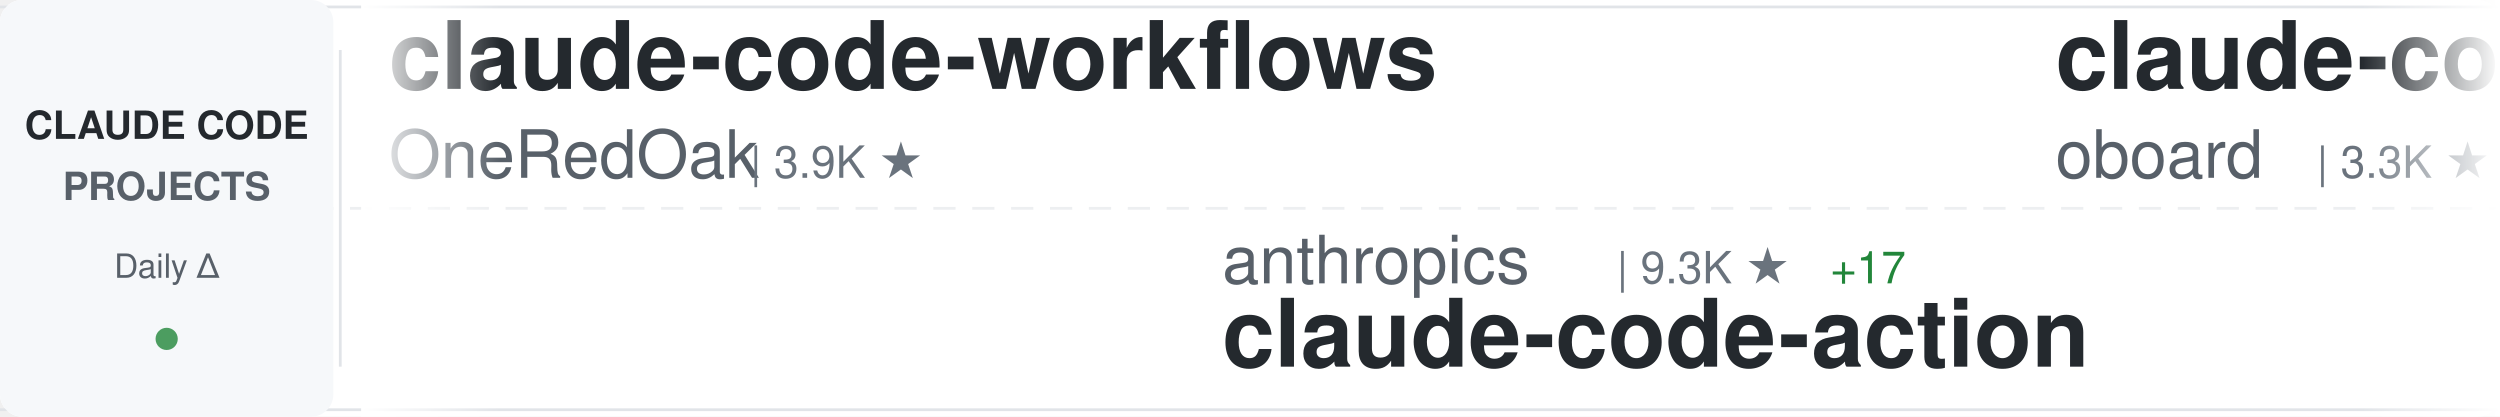
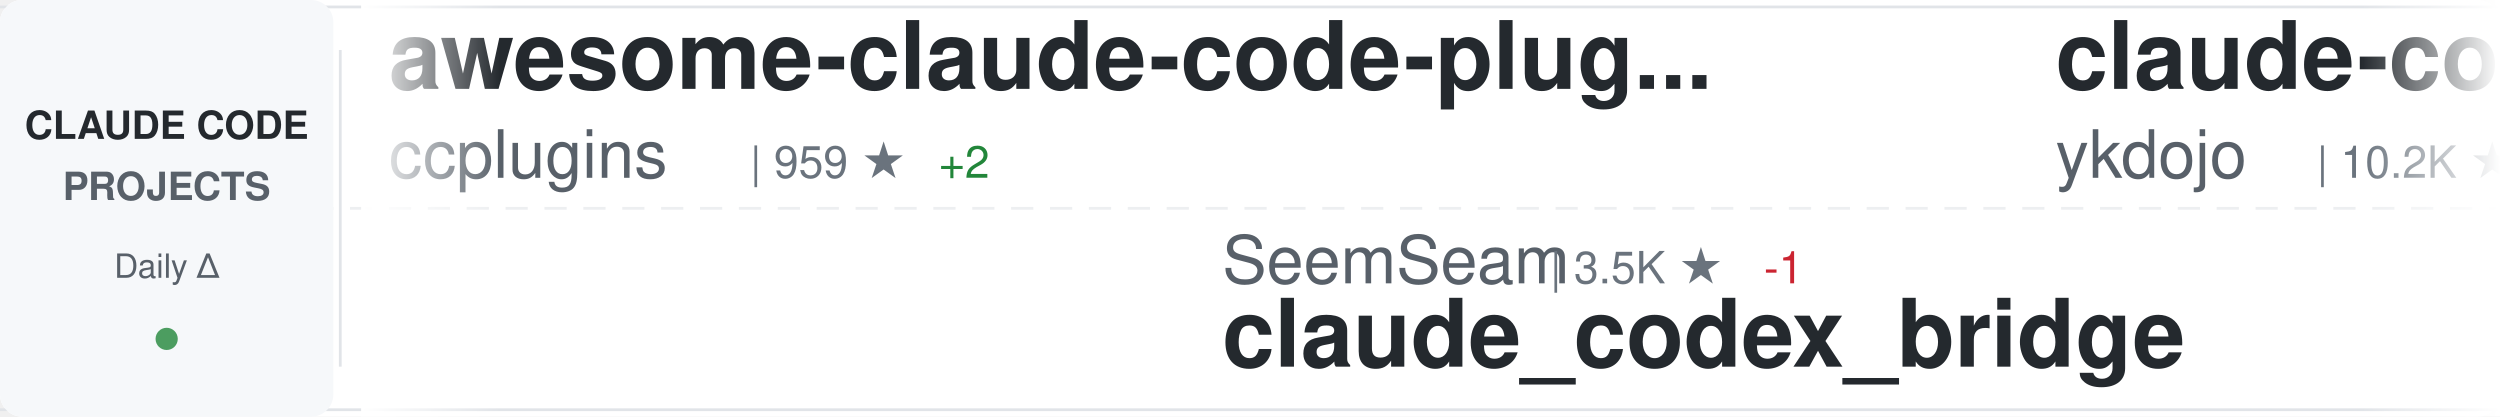
<svg xmlns="http://www.w3.org/2000/svg" width="900" height="150">
  <defs>
    <linearGradient id="awesomeLeftFade" x1="0%" y1="0%" x2="100%" y2="0%">
      <stop offset="0%" style="stop-color:#ffffff;stop-opacity:1" />
      <stop offset="100%" style="stop-color:#ffffff;stop-opacity:0" />
    </linearGradient>
    <linearGradient id="awesomeRightFade" x1="0%" y1="0%" x2="100%" y2="0%">
      <stop offset="0%" style="stop-color:#ffffff;stop-opacity:0" />
      <stop offset="100%" style="stop-color:#ffffff;stop-opacity:1" />
    </linearGradient>
  </defs>
  <rect width="900" height="150" fill="#ffffff" rx="8" />
  <rect x="0" y="2" width="900" height="1" fill="#e1e4e8" />
  <rect x="0" y="147" width="900" height="1" fill="#e1e4e8" />
  <line x1="0" y1="75" x2="900" y2="75" stroke="#e1e4e8" stroke-width="1" stroke-dasharray="8 6" opacity="0.6" />
  <rect x="0" y="0" width="120" height="150" fill="#f6f8fa" rx="8" />
  <text x="60" y="50" font-family="-apple-system, BlinkMacSystemFont, 'Segoe UI', Helvetica, Arial, sans-serif" font-size="14" font-weight="600" fill="#24292e" text-anchor="middle">CLAUDE CODE</text>
  <text x="60" y="72" font-family="-apple-system, BlinkMacSystemFont, 'Segoe UI', Helvetica, Arial, sans-serif" font-size="14" font-weight="600" fill="#586069" text-anchor="middle">PROJECTS</text>
  <text x="60" y="100" font-family="-apple-system, BlinkMacSystemFont, 'Segoe UI', Helvetica, Arial, sans-serif" font-size="12" font-weight="500" fill="#586069" text-anchor="middle">Daily Δ</text>
  <circle cx="60" cy="122" r="4" fill="#22863a" opacity="0.8" />
  <rect x="122" y="18" width="1" height="114" fill="#e1e4e8" />
  <clipPath id="awesomeTickerClip">
    <rect x="130" y="0" width="770" height="150" />
  </clipPath>
  <g clip-path="url(#awesomeTickerClip)">
    <g id="awesomeTickerItems">
      <animateTransform attributeName="transform" attributeType="XML" type="translate" from="0 0" to="-3000 0" dur="54s" repeatCount="indefinite" />
      <g transform="translate(0, 0)">
-         <text x="140" y="32" font-family="-apple-system, BlinkMacSystemFont, 'Segoe UI', Helvetica, Arial, sans-serif" font-size="34" font-weight="600" fill="#24292e">claude-code-workflows</text>
-         <text x="140" y="64" font-family="-apple-system, BlinkMacSystemFont, 'Segoe UI', Helvetica, Arial, sans-serif" font-size="24" font-weight="400" fill="#586069">OneRedOak</text>
-         <text x="270" y="64" font-family="-apple-system, BlinkMacSystemFont, 'Segoe UI', Helvetica, Arial, sans-serif" font-size="16" font-weight="500" fill="#6a737d">| 3.9K ★</text>
+         <text x="140" y="32" font-family="-apple-system, BlinkMacSystemFont, 'Segoe UI', Helvetica, Arial, sans-serif" font-size="34" font-weight="600" fill="#24292e">awesome-claude-code-plug...</text>
+         <text x="140" y="64" font-family="-apple-system, BlinkMacSystemFont, 'Segoe UI', Helvetica, Arial, sans-serif" font-size="24" font-weight="400" fill="#586069">ccplugins</text>
+         <text x="270" y="64" font-family="-apple-system, BlinkMacSystemFont, 'Segoe UI', Helvetica, Arial, sans-serif" font-size="16" font-weight="500" fill="#6a737d">| 959 ★</text>
+         <text x="338" y="64" font-family="-apple-system, BlinkMacSystemFont, 'Segoe UI', Helvetica, Arial, sans-serif" font-size="16" font-weight="500" fill="#22863a"> +2</text>
      </g>
      <g transform="translate(300, 0)">
-         <text x="140" y="102" font-family="-apple-system, BlinkMacSystemFont, 'Segoe UI', Helvetica, Arial, sans-serif" font-size="24" font-weight="400" fill="#586069">anthropics</text>
-         <text x="282" y="102" font-family="-apple-system, BlinkMacSystemFont, 'Segoe UI', Helvetica, Arial, sans-serif" font-size="16" font-weight="500" fill="#6a737d">| 9.3K ★</text>
-         <text x="359" y="102" font-family="-apple-system, BlinkMacSystemFont, 'Segoe UI', Helvetica, Arial, sans-serif" font-size="16" font-weight="500" fill="#22863a"> +17</text>
-         <text x="140" y="132" font-family="-apple-system, BlinkMacSystemFont, 'Segoe UI', Helvetica, Arial, sans-serif" font-size="34" font-weight="600" fill="#24292e">claude-code-action</text>
+         <text x="140" y="102" font-family="-apple-system, BlinkMacSystemFont, 'Segoe UI', Helvetica, Arial, sans-serif" font-size="24" font-weight="400" fill="#586069">SeemSeam</text>
+         <text x="258" y="102" font-family="-apple-system, BlinkMacSystemFont, 'Segoe UI', Helvetica, Arial, sans-serif" font-size="16" font-weight="500" fill="#6a737d">| 3.5K ★</text>
+         <text x="335" y="102" font-family="-apple-system, BlinkMacSystemFont, 'Segoe UI', Helvetica, Arial, sans-serif" font-size="16" font-weight="500" fill="#cb2431"> -1</text>
+         <text x="140" y="132" font-family="-apple-system, BlinkMacSystemFont, 'Segoe UI', Helvetica, Arial, sans-serif" font-size="34" font-weight="600" fill="#24292e">claude_codex_bridge</text>
      </g>
      <g transform="translate(600, 0)">
-         <text x="140" y="32" font-family="-apple-system, BlinkMacSystemFont, 'Segoe UI', Helvetica, Arial, sans-serif" font-size="34" font-weight="600" fill="#24292e">claude-code-rev</text>
-         <text x="140" y="64" font-family="-apple-system, BlinkMacSystemFont, 'Segoe UI', Helvetica, Arial, sans-serif" font-size="24" font-weight="400" fill="#586069">oboard</text>
-         <text x="234" y="64" font-family="-apple-system, BlinkMacSystemFont, 'Segoe UI', Helvetica, Arial, sans-serif" font-size="16" font-weight="500" fill="#6a737d">| 3.3K ★</text>
-         <text x="311" y="64" font-family="-apple-system, BlinkMacSystemFont, 'Segoe UI', Helvetica, Arial, sans-serif" font-size="16" font-weight="500" fill="#22863a"> +2</text>
+         <text x="140" y="32" font-family="-apple-system, BlinkMacSystemFont, 'Segoe UI', Helvetica, Arial, sans-serif" font-size="34" font-weight="600" fill="#24292e">claude-code-tips</text>
+         <text x="140" y="64" font-family="-apple-system, BlinkMacSystemFont, 'Segoe UI', Helvetica, Arial, sans-serif" font-size="24" font-weight="400" fill="#586069">ykdojo</text>
+         <text x="234" y="64" font-family="-apple-system, BlinkMacSystemFont, 'Segoe UI', Helvetica, Arial, sans-serif" font-size="16" font-weight="500" fill="#6a737d">| 10.2K ★</text>
+         <text x="320" y="64" font-family="-apple-system, BlinkMacSystemFont, 'Segoe UI', Helvetica, Arial, sans-serif" font-size="16" font-weight="500" fill="#22863a"> +2</text>
      </g>
      <g transform="translate(900, 0)">
-         <text x="140" y="102" font-family="-apple-system, BlinkMacSystemFont, 'Segoe UI', Helvetica, Arial, sans-serif" font-size="24" font-weight="400" fill="#586069">lorryjovens-hub</text>
-         <text x="342" y="102" font-family="-apple-system, BlinkMacSystemFont, 'Segoe UI', Helvetica, Arial, sans-serif" font-size="16" font-weight="500" fill="#6a737d">| 1.7K ★</text>
-         <text x="140" y="132" font-family="-apple-system, BlinkMacSystemFont, 'Segoe UI', Helvetica, Arial, sans-serif" font-size="34" font-weight="600" fill="#24292e">claude-code-rust</text>
+         <text x="140" y="102" font-family="-apple-system, BlinkMacSystemFont, 'Segoe UI', Helvetica, Arial, sans-serif" font-size="24" font-weight="400" fill="#586069">Yeachan-Heo</text>
+         <text x="294" y="102" font-family="-apple-system, BlinkMacSystemFont, 'Segoe UI', Helvetica, Arial, sans-serif" font-size="16" font-weight="500" fill="#6a737d">| 39.5K ★</text>
+         <text x="380" y="102" font-family="-apple-system, BlinkMacSystemFont, 'Segoe UI', Helvetica, Arial, sans-serif" font-size="16" font-weight="500" fill="#22863a"> +11</text>
+         <text x="140" y="132" font-family="-apple-system, BlinkMacSystemFont, 'Segoe UI', Helvetica, Arial, sans-serif" font-size="34" font-weight="600" fill="#24292e">oh-my-claudecode</text>
      </g>
      <g transform="translate(1200, 0)">
+         <text x="140" y="32" font-family="-apple-system, BlinkMacSystemFont, 'Segoe UI', Helvetica, Arial, sans-serif" font-size="34" font-weight="600" fill="#24292e">claude-code-telegram</text>
+         <text x="140" y="64" font-family="-apple-system, BlinkMacSystemFont, 'Segoe UI', Helvetica, Arial, sans-serif" font-size="24" font-weight="400" fill="#586069">overwirehq</text>
+         <text x="282" y="64" font-family="-apple-system, BlinkMacSystemFont, 'Segoe UI', Helvetica, Arial, sans-serif" font-size="16" font-weight="500" fill="#6a737d">| 2.8K ★</text>
+       </g>
+       <g transform="translate(1500, 0)">
+         <text x="140" y="102" font-family="-apple-system, BlinkMacSystemFont, 'Segoe UI', Helvetica, Arial, sans-serif" font-size="24" font-weight="400" fill="#586069">krusemediallc</text>
+         <text x="318" y="102" font-family="-apple-system, BlinkMacSystemFont, 'Segoe UI', Helvetica, Arial, sans-serif" font-size="16" font-weight="500" fill="#6a737d">| 1.6K ★</text>
+         <text x="140" y="132" font-family="-apple-system, BlinkMacSystemFont, 'Segoe UI', Helvetica, Arial, sans-serif" font-size="34" font-weight="600" fill="#24292e">arcads-claude-code</text>
+       </g>
+       <g transform="translate(1800, 0)">
+         <text x="140" y="32" font-family="-apple-system, BlinkMacSystemFont, 'Segoe UI', Helvetica, Arial, sans-serif" font-size="34" font-weight="600" fill="#24292e">claude-code-action</text>
+         <text x="140" y="64" font-family="-apple-system, BlinkMacSystemFont, 'Segoe UI', Helvetica, Arial, sans-serif" font-size="24" font-weight="400" fill="#586069">anthropics</text>
+         <text x="282" y="64" font-family="-apple-system, BlinkMacSystemFont, 'Segoe UI', Helvetica, Arial, sans-serif" font-size="16" font-weight="500" fill="#6a737d">| 9.3K ★</text>
+         <text x="359" y="64" font-family="-apple-system, BlinkMacSystemFont, 'Segoe UI', Helvetica, Arial, sans-serif" font-size="16" font-weight="500" fill="#22863a"> +7</text>
+       </g>
+       <g transform="translate(2100, 0)">
+         <text x="140" y="102" font-family="-apple-system, BlinkMacSystemFont, 'Segoe UI', Helvetica, Arial, sans-serif" font-size="24" font-weight="400" fill="#586069">LING71671</text>
+         <text x="270" y="102" font-family="-apple-system, BlinkMacSystemFont, 'Segoe UI', Helvetica, Arial, sans-serif" font-size="16" font-weight="500" fill="#6a737d">| 960 ★</text>
+         <text x="140" y="132" font-family="-apple-system, BlinkMacSystemFont, 'Segoe UI', Helvetica, Arial, sans-serif" font-size="34" font-weight="600" fill="#24292e">Open-ClaudeCode</text>
+       </g>
+       <g transform="translate(2400, 0)">
        <text x="140" y="32" font-family="-apple-system, BlinkMacSystemFont, 'Segoe UI', Helvetica, Arial, sans-serif" font-size="34" font-weight="600" fill="#24292e">claude-code-reverse</text>
        <text x="140" y="64" font-family="-apple-system, BlinkMacSystemFont, 'Segoe UI', Helvetica, Arial, sans-serif" font-size="24" font-weight="400" fill="#586069">Yuyz0112</text>
        <text x="258" y="64" font-family="-apple-system, BlinkMacSystemFont, 'Segoe UI', Helvetica, Arial, sans-serif" font-size="16" font-weight="500" fill="#6a737d">| 2.4K ★</text>
      </g>
-       <g transform="translate(1500, 0)">
-         <text x="140" y="102" font-family="-apple-system, BlinkMacSystemFont, 'Segoe UI', Helvetica, Arial, sans-serif" font-size="24" font-weight="400" fill="#586069">Pimzino</text>
-         <text x="246" y="102" font-family="-apple-system, BlinkMacSystemFont, 'Segoe UI', Helvetica, Arial, sans-serif" font-size="16" font-weight="500" fill="#6a737d">| 3.9K ★</text>
-         <text x="140" y="132" font-family="-apple-system, BlinkMacSystemFont, 'Segoe UI', Helvetica, Arial, sans-serif" font-size="34" font-weight="600" fill="#24292e">claude-code-spec-workflo...</text>
+       <g transform="translate(2700, 0)">
+         <text x="140" y="102" font-family="-apple-system, BlinkMacSystemFont, 'Segoe UI', Helvetica, Arial, sans-serif" font-size="24" font-weight="400" fill="#586069">Windy3f3f3f3f</text>
+         <text x="318" y="102" font-family="-apple-system, BlinkMacSystemFont, 'Segoe UI', Helvetica, Arial, sans-serif" font-size="16" font-weight="500" fill="#6a737d">| 3.7K ★</text>
+         <text x="395" y="102" font-family="-apple-system, BlinkMacSystemFont, 'Segoe UI', Helvetica, Arial, sans-serif" font-size="16" font-weight="500" fill="#22863a"> +2</text>
+         <text x="140" y="132" font-family="-apple-system, BlinkMacSystemFont, 'Segoe UI', Helvetica, Arial, sans-serif" font-size="34" font-weight="600" fill="#24292e">how-claude-code-works</text>
      </g>
-       <g transform="translate(1800, 0)">
-         <text x="140" y="32" font-family="-apple-system, BlinkMacSystemFont, 'Segoe UI', Helvetica, Arial, sans-serif" font-size="34" font-weight="600" fill="#24292e">collection-claude-code-s...</text>
-         <text x="140" y="64" font-family="-apple-system, BlinkMacSystemFont, 'Segoe UI', Helvetica, Arial, sans-serif" font-size="24" font-weight="400" fill="#586069">chauncygu</text>
-         <text x="270" y="64" font-family="-apple-system, BlinkMacSystemFont, 'Segoe UI', Helvetica, Arial, sans-serif" font-size="16" font-weight="500" fill="#6a737d">| 2.8K ★</text>
+       <g transform="translate(3000, 0)">
+         <text x="140" y="32" font-family="-apple-system, BlinkMacSystemFont, 'Segoe UI', Helvetica, Arial, sans-serif" font-size="34" font-weight="600" fill="#24292e">awesome-claude-code-plug...</text>
+         <text x="140" y="64" font-family="-apple-system, BlinkMacSystemFont, 'Segoe UI', Helvetica, Arial, sans-serif" font-size="24" font-weight="400" fill="#586069">ccplugins</text>
+         <text x="270" y="64" font-family="-apple-system, BlinkMacSystemFont, 'Segoe UI', Helvetica, Arial, sans-serif" font-size="16" font-weight="500" fill="#6a737d">| 959 ★</text>
+         <text x="338" y="64" font-family="-apple-system, BlinkMacSystemFont, 'Segoe UI', Helvetica, Arial, sans-serif" font-size="16" font-weight="500" fill="#22863a"> +2</text>
      </g>
-       <g transform="translate(2100, 0)">
+       <g transform="translate(3300, 0)">
        <text x="140" y="102" font-family="-apple-system, BlinkMacSystemFont, 'Segoe UI', Helvetica, Arial, sans-serif" font-size="24" font-weight="400" fill="#586069">SeemSeam</text>
        <text x="258" y="102" font-family="-apple-system, BlinkMacSystemFont, 'Segoe UI', Helvetica, Arial, sans-serif" font-size="16" font-weight="500" fill="#6a737d">| 3.5K ★</text>
-         <text x="335" y="102" font-family="-apple-system, BlinkMacSystemFont, 'Segoe UI', Helvetica, Arial, sans-serif" font-size="16" font-weight="500" fill="#22863a"> +1</text>
+         <text x="335" y="102" font-family="-apple-system, BlinkMacSystemFont, 'Segoe UI', Helvetica, Arial, sans-serif" font-size="16" font-weight="500" fill="#cb2431"> -1</text>
        <text x="140" y="132" font-family="-apple-system, BlinkMacSystemFont, 'Segoe UI', Helvetica, Arial, sans-serif" font-size="34" font-weight="600" fill="#24292e">claude_codex_bridge</text>
      </g>
-       <g transform="translate(2400, 0)">
-         <text x="140" y="32" font-family="-apple-system, BlinkMacSystemFont, 'Segoe UI', Helvetica, Arial, sans-serif" font-size="34" font-weight="600" fill="#24292e">claude-code-best-practic...</text>
-         <text x="140" y="64" font-family="-apple-system, BlinkMacSystemFont, 'Segoe UI', Helvetica, Arial, sans-serif" font-size="24" font-weight="400" fill="#586069">shanraisshan</text>
-         <text x="306" y="64" font-family="-apple-system, BlinkMacSystemFont, 'Segoe UI', Helvetica, Arial, sans-serif" font-size="16" font-weight="500" fill="#6a737d">| 66.9K ★</text>
-         <text x="392" y="64" font-family="-apple-system, BlinkMacSystemFont, 'Segoe UI', Helvetica, Arial, sans-serif" font-size="16" font-weight="500" fill="#22863a"> +33</text>
-       </g>
-       <g transform="translate(2700, 0)">
-         <text x="140" y="102" font-family="-apple-system, BlinkMacSystemFont, 'Segoe UI', Helvetica, Arial, sans-serif" font-size="24" font-weight="400" fill="#586069">ponponon</text>
-         <text x="258" y="102" font-family="-apple-system, BlinkMacSystemFont, 'Segoe UI', Helvetica, Arial, sans-serif" font-size="16" font-weight="500" fill="#6a737d">| 2.3K ★</text>
-         <text x="140" y="132" font-family="-apple-system, BlinkMacSystemFont, 'Segoe UI', Helvetica, Arial, sans-serif" font-size="34" font-weight="600" fill="#24292e">claude_code_src</text>
-       </g>
-       <g transform="translate(3000, 0)">
-         <text x="140" y="32" font-family="-apple-system, BlinkMacSystemFont, 'Segoe UI', Helvetica, Arial, sans-serif" font-size="34" font-weight="600" fill="#24292e">claude-code-workflows</text>
-         <text x="140" y="64" font-family="-apple-system, BlinkMacSystemFont, 'Segoe UI', Helvetica, Arial, sans-serif" font-size="24" font-weight="400" fill="#586069">OneRedOak</text>
-         <text x="270" y="64" font-family="-apple-system, BlinkMacSystemFont, 'Segoe UI', Helvetica, Arial, sans-serif" font-size="16" font-weight="500" fill="#6a737d">| 3.9K ★</text>
-       </g>
-       <g transform="translate(3300, 0)">
-         <text x="140" y="102" font-family="-apple-system, BlinkMacSystemFont, 'Segoe UI', Helvetica, Arial, sans-serif" font-size="24" font-weight="400" fill="#586069">anthropics</text>
-         <text x="282" y="102" font-family="-apple-system, BlinkMacSystemFont, 'Segoe UI', Helvetica, Arial, sans-serif" font-size="16" font-weight="500" fill="#6a737d">| 9.3K ★</text>
-         <text x="359" y="102" font-family="-apple-system, BlinkMacSystemFont, 'Segoe UI', Helvetica, Arial, sans-serif" font-size="16" font-weight="500" fill="#22863a"> +17</text>
-         <text x="140" y="132" font-family="-apple-system, BlinkMacSystemFont, 'Segoe UI', Helvetica, Arial, sans-serif" font-size="34" font-weight="600" fill="#24292e">claude-code-action</text>
-       </g>
      <g transform="translate(3600, 0)">
-         <text x="140" y="32" font-family="-apple-system, BlinkMacSystemFont, 'Segoe UI', Helvetica, Arial, sans-serif" font-size="34" font-weight="600" fill="#24292e">claude-code-rev</text>
-         <text x="140" y="64" font-family="-apple-system, BlinkMacSystemFont, 'Segoe UI', Helvetica, Arial, sans-serif" font-size="24" font-weight="400" fill="#586069">oboard</text>
-         <text x="234" y="64" font-family="-apple-system, BlinkMacSystemFont, 'Segoe UI', Helvetica, Arial, sans-serif" font-size="16" font-weight="500" fill="#6a737d">| 3.3K ★</text>
-         <text x="311" y="64" font-family="-apple-system, BlinkMacSystemFont, 'Segoe UI', Helvetica, Arial, sans-serif" font-size="16" font-weight="500" fill="#22863a"> +2</text>
+         <text x="140" y="32" font-family="-apple-system, BlinkMacSystemFont, 'Segoe UI', Helvetica, Arial, sans-serif" font-size="34" font-weight="600" fill="#24292e">claude-code-tips</text>
+         <text x="140" y="64" font-family="-apple-system, BlinkMacSystemFont, 'Segoe UI', Helvetica, Arial, sans-serif" font-size="24" font-weight="400" fill="#586069">ykdojo</text>
+         <text x="234" y="64" font-family="-apple-system, BlinkMacSystemFont, 'Segoe UI', Helvetica, Arial, sans-serif" font-size="16" font-weight="500" fill="#6a737d">| 10.2K ★</text>
+         <text x="320" y="64" font-family="-apple-system, BlinkMacSystemFont, 'Segoe UI', Helvetica, Arial, sans-serif" font-size="16" font-weight="500" fill="#22863a"> +2</text>
      </g>
      <g transform="translate(3900, 0)">
-         <text x="140" y="102" font-family="-apple-system, BlinkMacSystemFont, 'Segoe UI', Helvetica, Arial, sans-serif" font-size="24" font-weight="400" fill="#586069">lorryjovens-hub</text>
-         <text x="342" y="102" font-family="-apple-system, BlinkMacSystemFont, 'Segoe UI', Helvetica, Arial, sans-serif" font-size="16" font-weight="500" fill="#6a737d">| 1.7K ★</text>
-         <text x="140" y="132" font-family="-apple-system, BlinkMacSystemFont, 'Segoe UI', Helvetica, Arial, sans-serif" font-size="34" font-weight="600" fill="#24292e">claude-code-rust</text>
+         <text x="140" y="102" font-family="-apple-system, BlinkMacSystemFont, 'Segoe UI', Helvetica, Arial, sans-serif" font-size="24" font-weight="400" fill="#586069">Yeachan-Heo</text>
+         <text x="294" y="102" font-family="-apple-system, BlinkMacSystemFont, 'Segoe UI', Helvetica, Arial, sans-serif" font-size="16" font-weight="500" fill="#6a737d">| 39.5K ★</text>
+         <text x="380" y="102" font-family="-apple-system, BlinkMacSystemFont, 'Segoe UI', Helvetica, Arial, sans-serif" font-size="16" font-weight="500" fill="#22863a"> +11</text>
+         <text x="140" y="132" font-family="-apple-system, BlinkMacSystemFont, 'Segoe UI', Helvetica, Arial, sans-serif" font-size="34" font-weight="600" fill="#24292e">oh-my-claudecode</text>
      </g>
    </g>
  </g>
  <rect x="130" y="0" width="50" height="150" fill="url(#awesomeLeftFade)" />
  <rect x="850" y="0" width="50" height="150" fill="url(#awesomeRightFade)" />
</svg>
